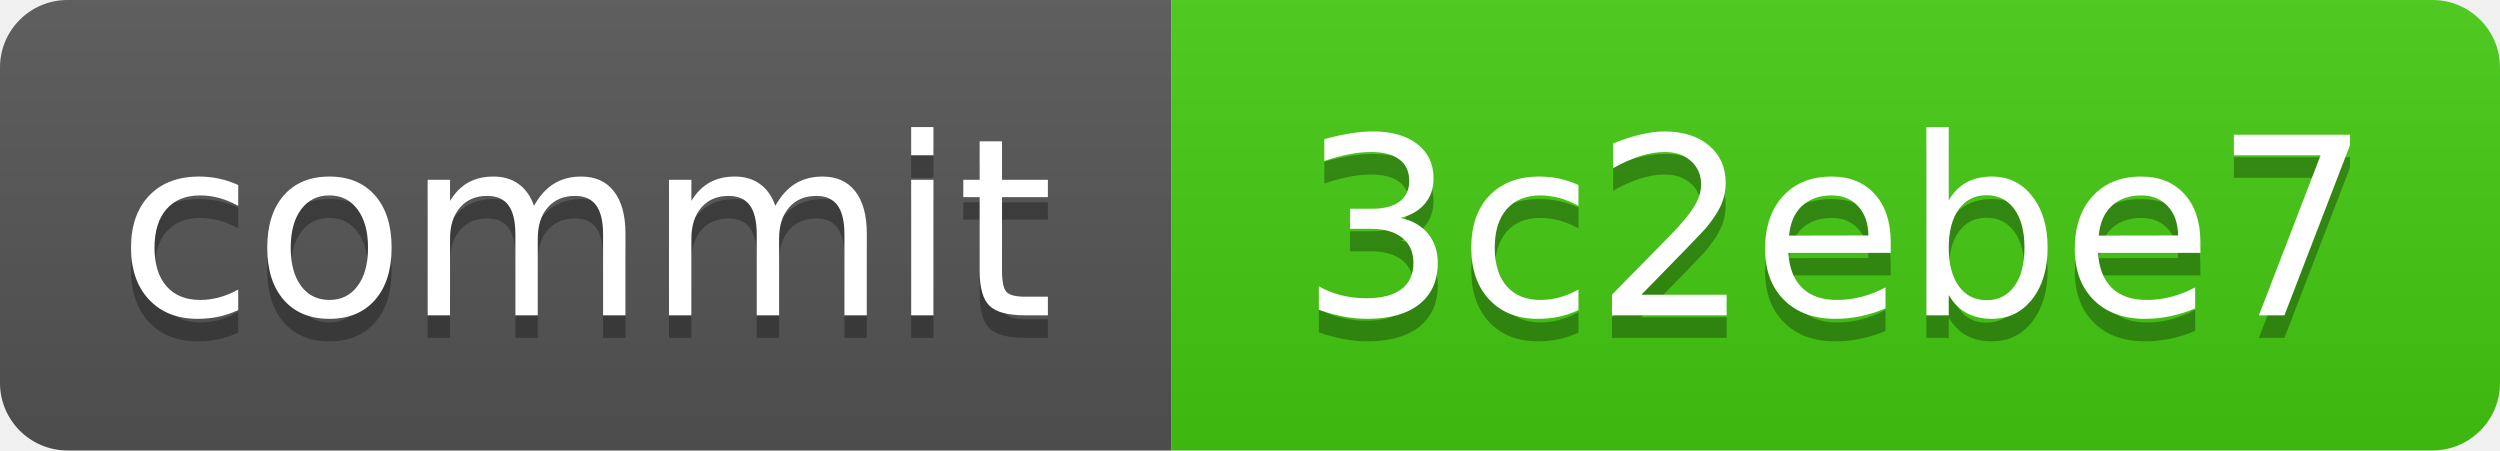
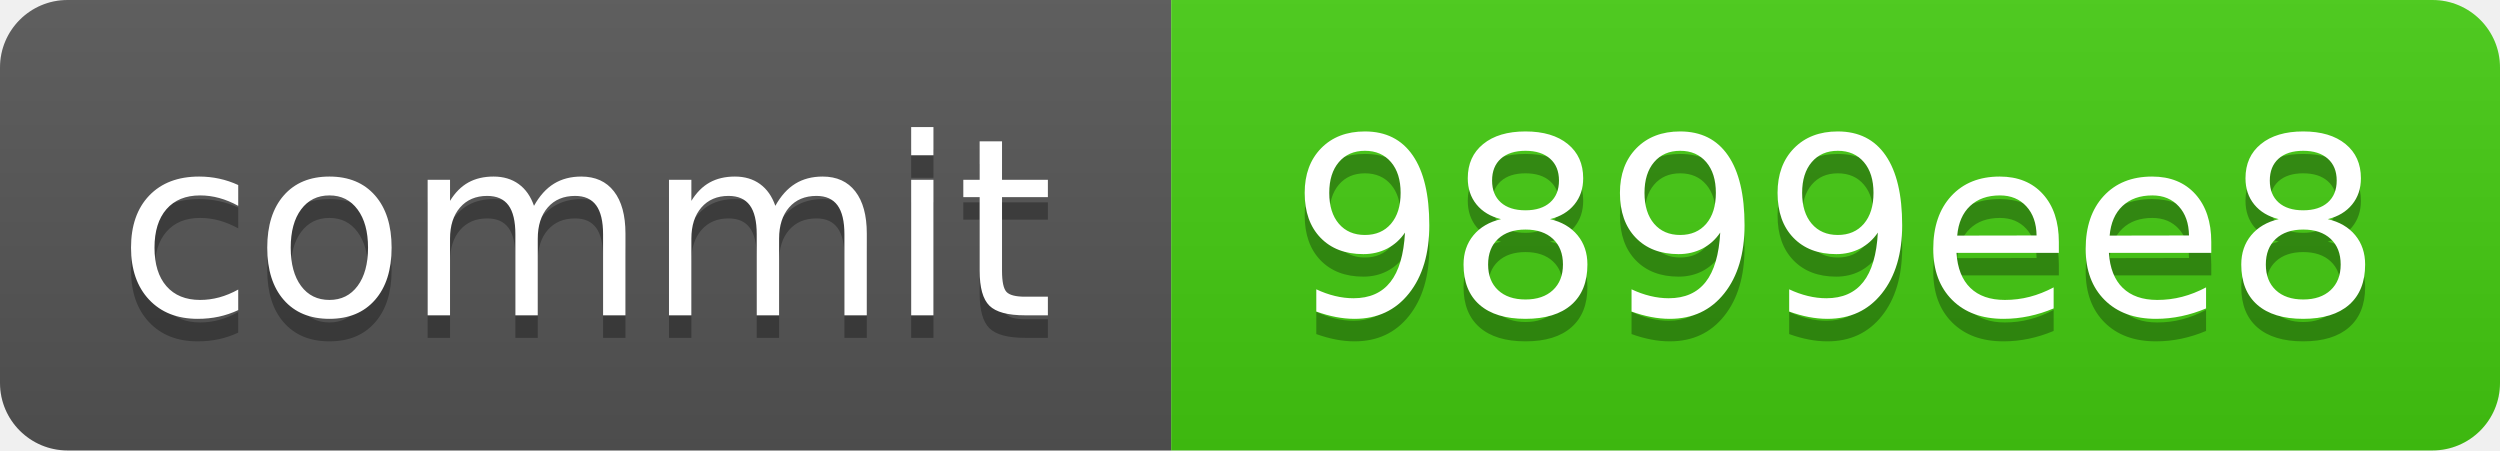
<svg xmlns="http://www.w3.org/2000/svg" xmlns:xlink="http://www.w3.org/1999/xlink" width="111" height="20" role="img">
-   <a target="_blank" xlink:href="https://github.com/symbolic-labs-pub/freedom-that-lasts/commit/3c2ebe73598c5e9d06dc1ca6b6393723d18ef2a8">
+   <a target="_blank" xlink:href="https://github.com/symbolic-labs-pub/freedom-that-lasts/commit/9899ee8e743897b1965d313872a82b31daec56d9">
    <linearGradient id="s" x2="0" y2="100%">
      <stop offset="0" stop-color="#bbb" stop-opacity=".1" />
      <stop offset="1" stop-opacity=".1" />
    </linearGradient>
    <clipPath id="r">
      <rect width="111" height="20" rx="3" fill="#fff" />
    </clipPath>
    <g clip-path="url(#r)">
      <rect width="52" height="20" fill="#555" />
      <rect x="52" width="59" height="20" fill="#4c1" />
      <rect width="111" height="20" fill="url(#s)" />
    </g>
    <g fill="#fff" text-anchor="middle" font-family="Verdana,Geneva,DejaVu Sans,sans-serif" text-rendering="geometricPrecision" font-size="110">
      <text aria-hidden="true" x="260.0" y="150" fill="#010101" fill-opacity=".3" transform="scale(.1)" textLength="420">commit</text>
      <text x="260.0" y="140" transform="scale(.1)" fill="#fff" textLength="420">commit</text>
-       <text aria-hidden="true" x="815.0" y="150" fill="#010101" fill-opacity=".3" transform="scale(.1)" textLength="490">3c2ebe7</text>
-       <text x="815.0" y="140" transform="scale(.1)" fill="#fff" textLength="490">3c2ebe7</text>
+       <text aria-hidden="true" x="815.0" y="150" fill="#010101" fill-opacity=".3" transform="scale(.1)" textLength="490">9899ee8</text>
+       <text x="815.0" y="140" transform="scale(.1)" fill="#fff" textLength="490">9899ee8</text>
    </g>
  </a>
</svg>
